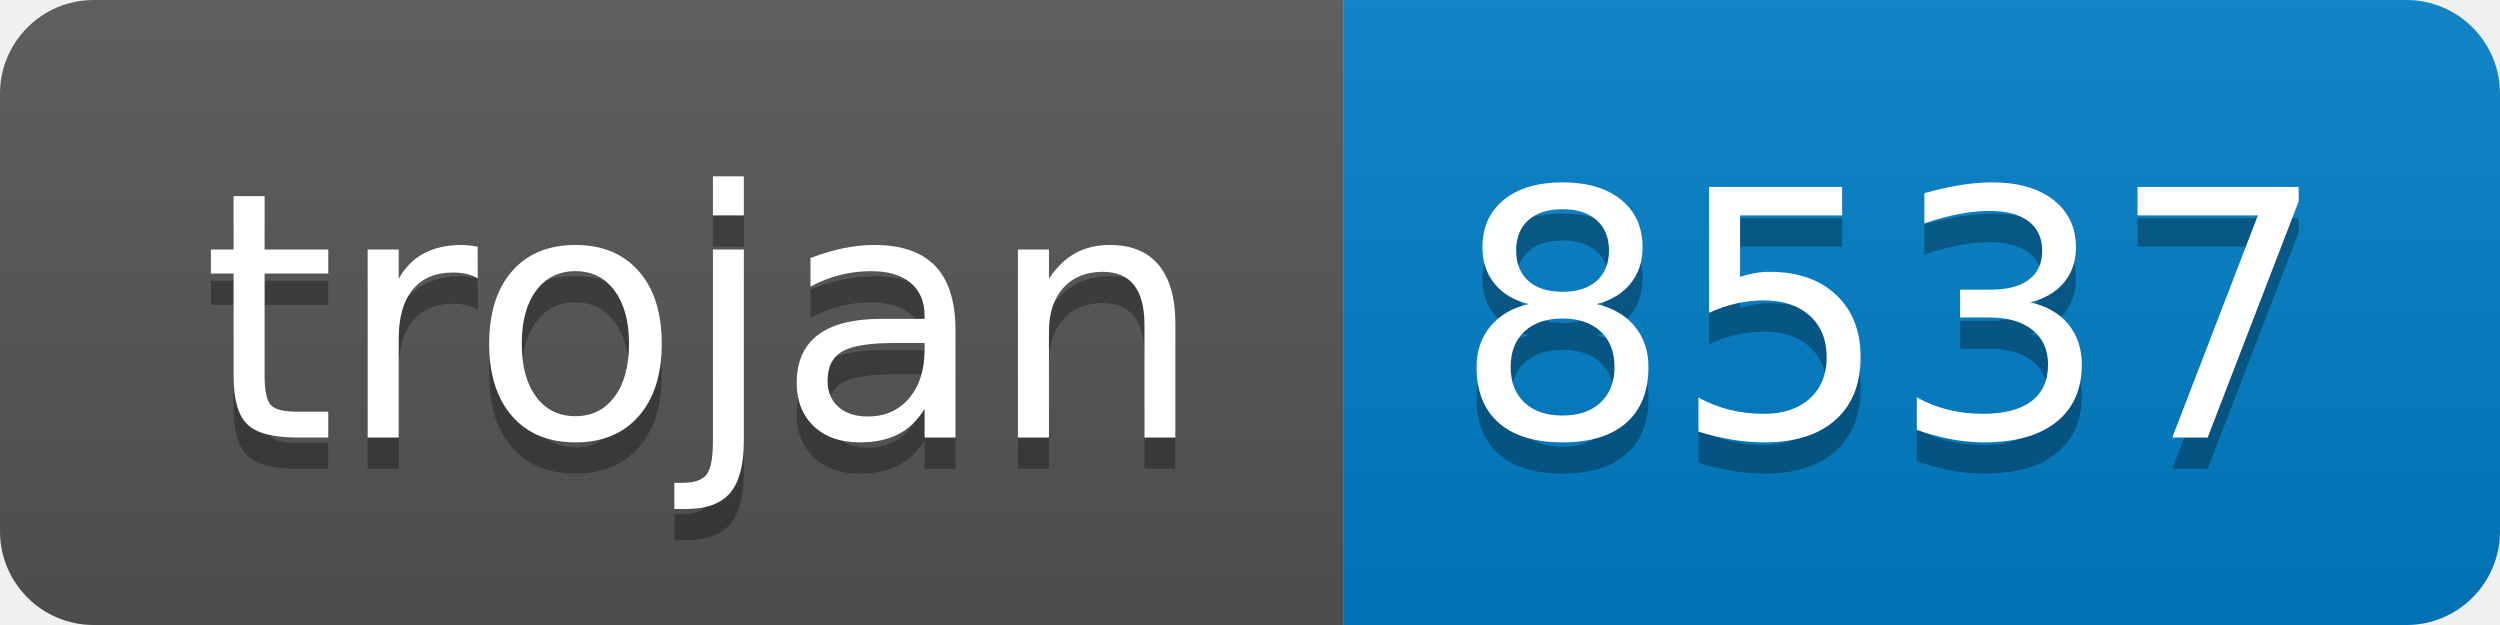
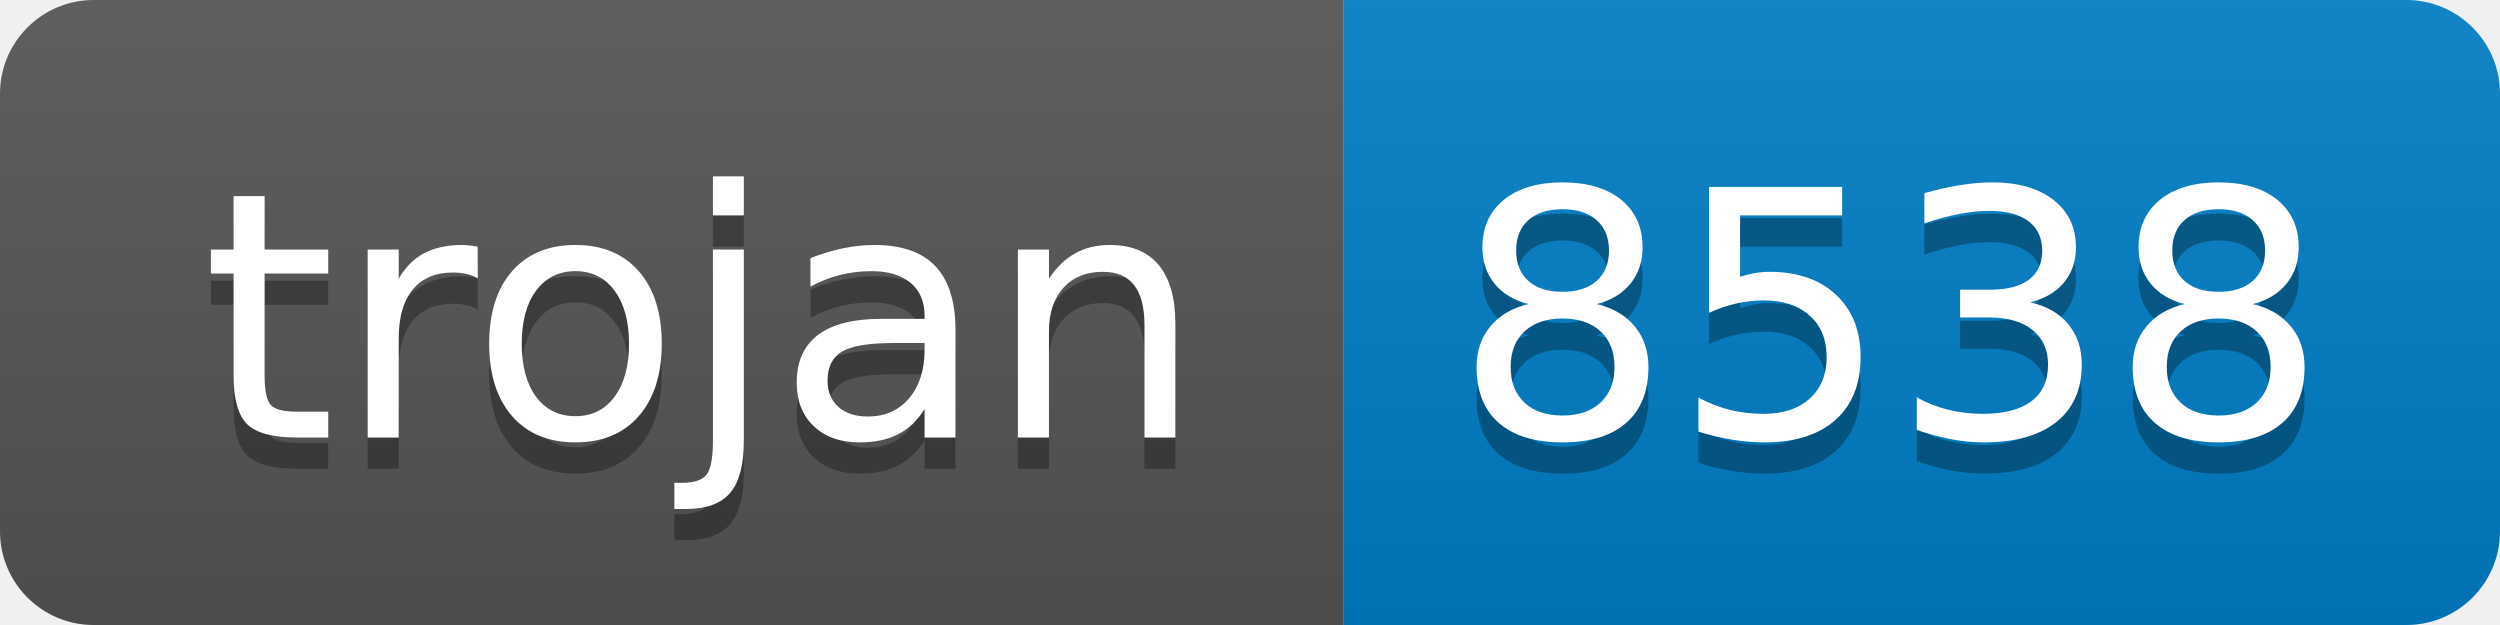
- <svg xmlns="http://www.w3.org/2000/svg" width="80" height="20" role="img" aria-label="trojan: 8537">
+ <svg xmlns="http://www.w3.org/2000/svg" width="80" height="20" role="img" aria-label="trojan: 8538">
  <linearGradient id="s" x2="0" y2="100%">
    <stop offset="0" stop-color="#bbb" stop-opacity=".1" />
    <stop offset="1" stop-opacity=".1" />
  </linearGradient>
  <clipPath id="r">
    <rect width="80" height="20" rx="3" fill="#fff" />
  </clipPath>
  <g clip-path="url(#r)">
    <rect width="43" height="20" fill="#555" />
    <rect x="43" width="37" height="20" fill="#007ec6" />
    <rect width="80" height="20" fill="url(#s)" />
  </g>
  <g fill="#fff" text-anchor="middle" font-family="Verdana,Geneva,DejaVu Sans,sans-serif" text-rendering="geometricPrecision" font-size="110">
    <text aria-hidden="true" x="225" y="150" fill="#010101" fill-opacity=".3" transform="scale(.1)" textLength="330">trojan</text>
    <text x="225" y="140" transform="scale(.1)" fill="#fff" textLength="330">trojan</text>
-     <text aria-hidden="true" x="605" y="150" fill="#010101" fill-opacity=".3" transform="scale(.1)" textLength="270">8537</text>
-     <text x="605" y="140" transform="scale(.1)" fill="#fff" textLength="270">8537</text>
+     <text aria-hidden="true" x="605" y="150" fill="#010101" fill-opacity=".3" transform="scale(.1)" textLength="270">8538</text>
+     <text x="605" y="140" transform="scale(.1)" fill="#fff" textLength="270">8538</text>
  </g>
</svg>
